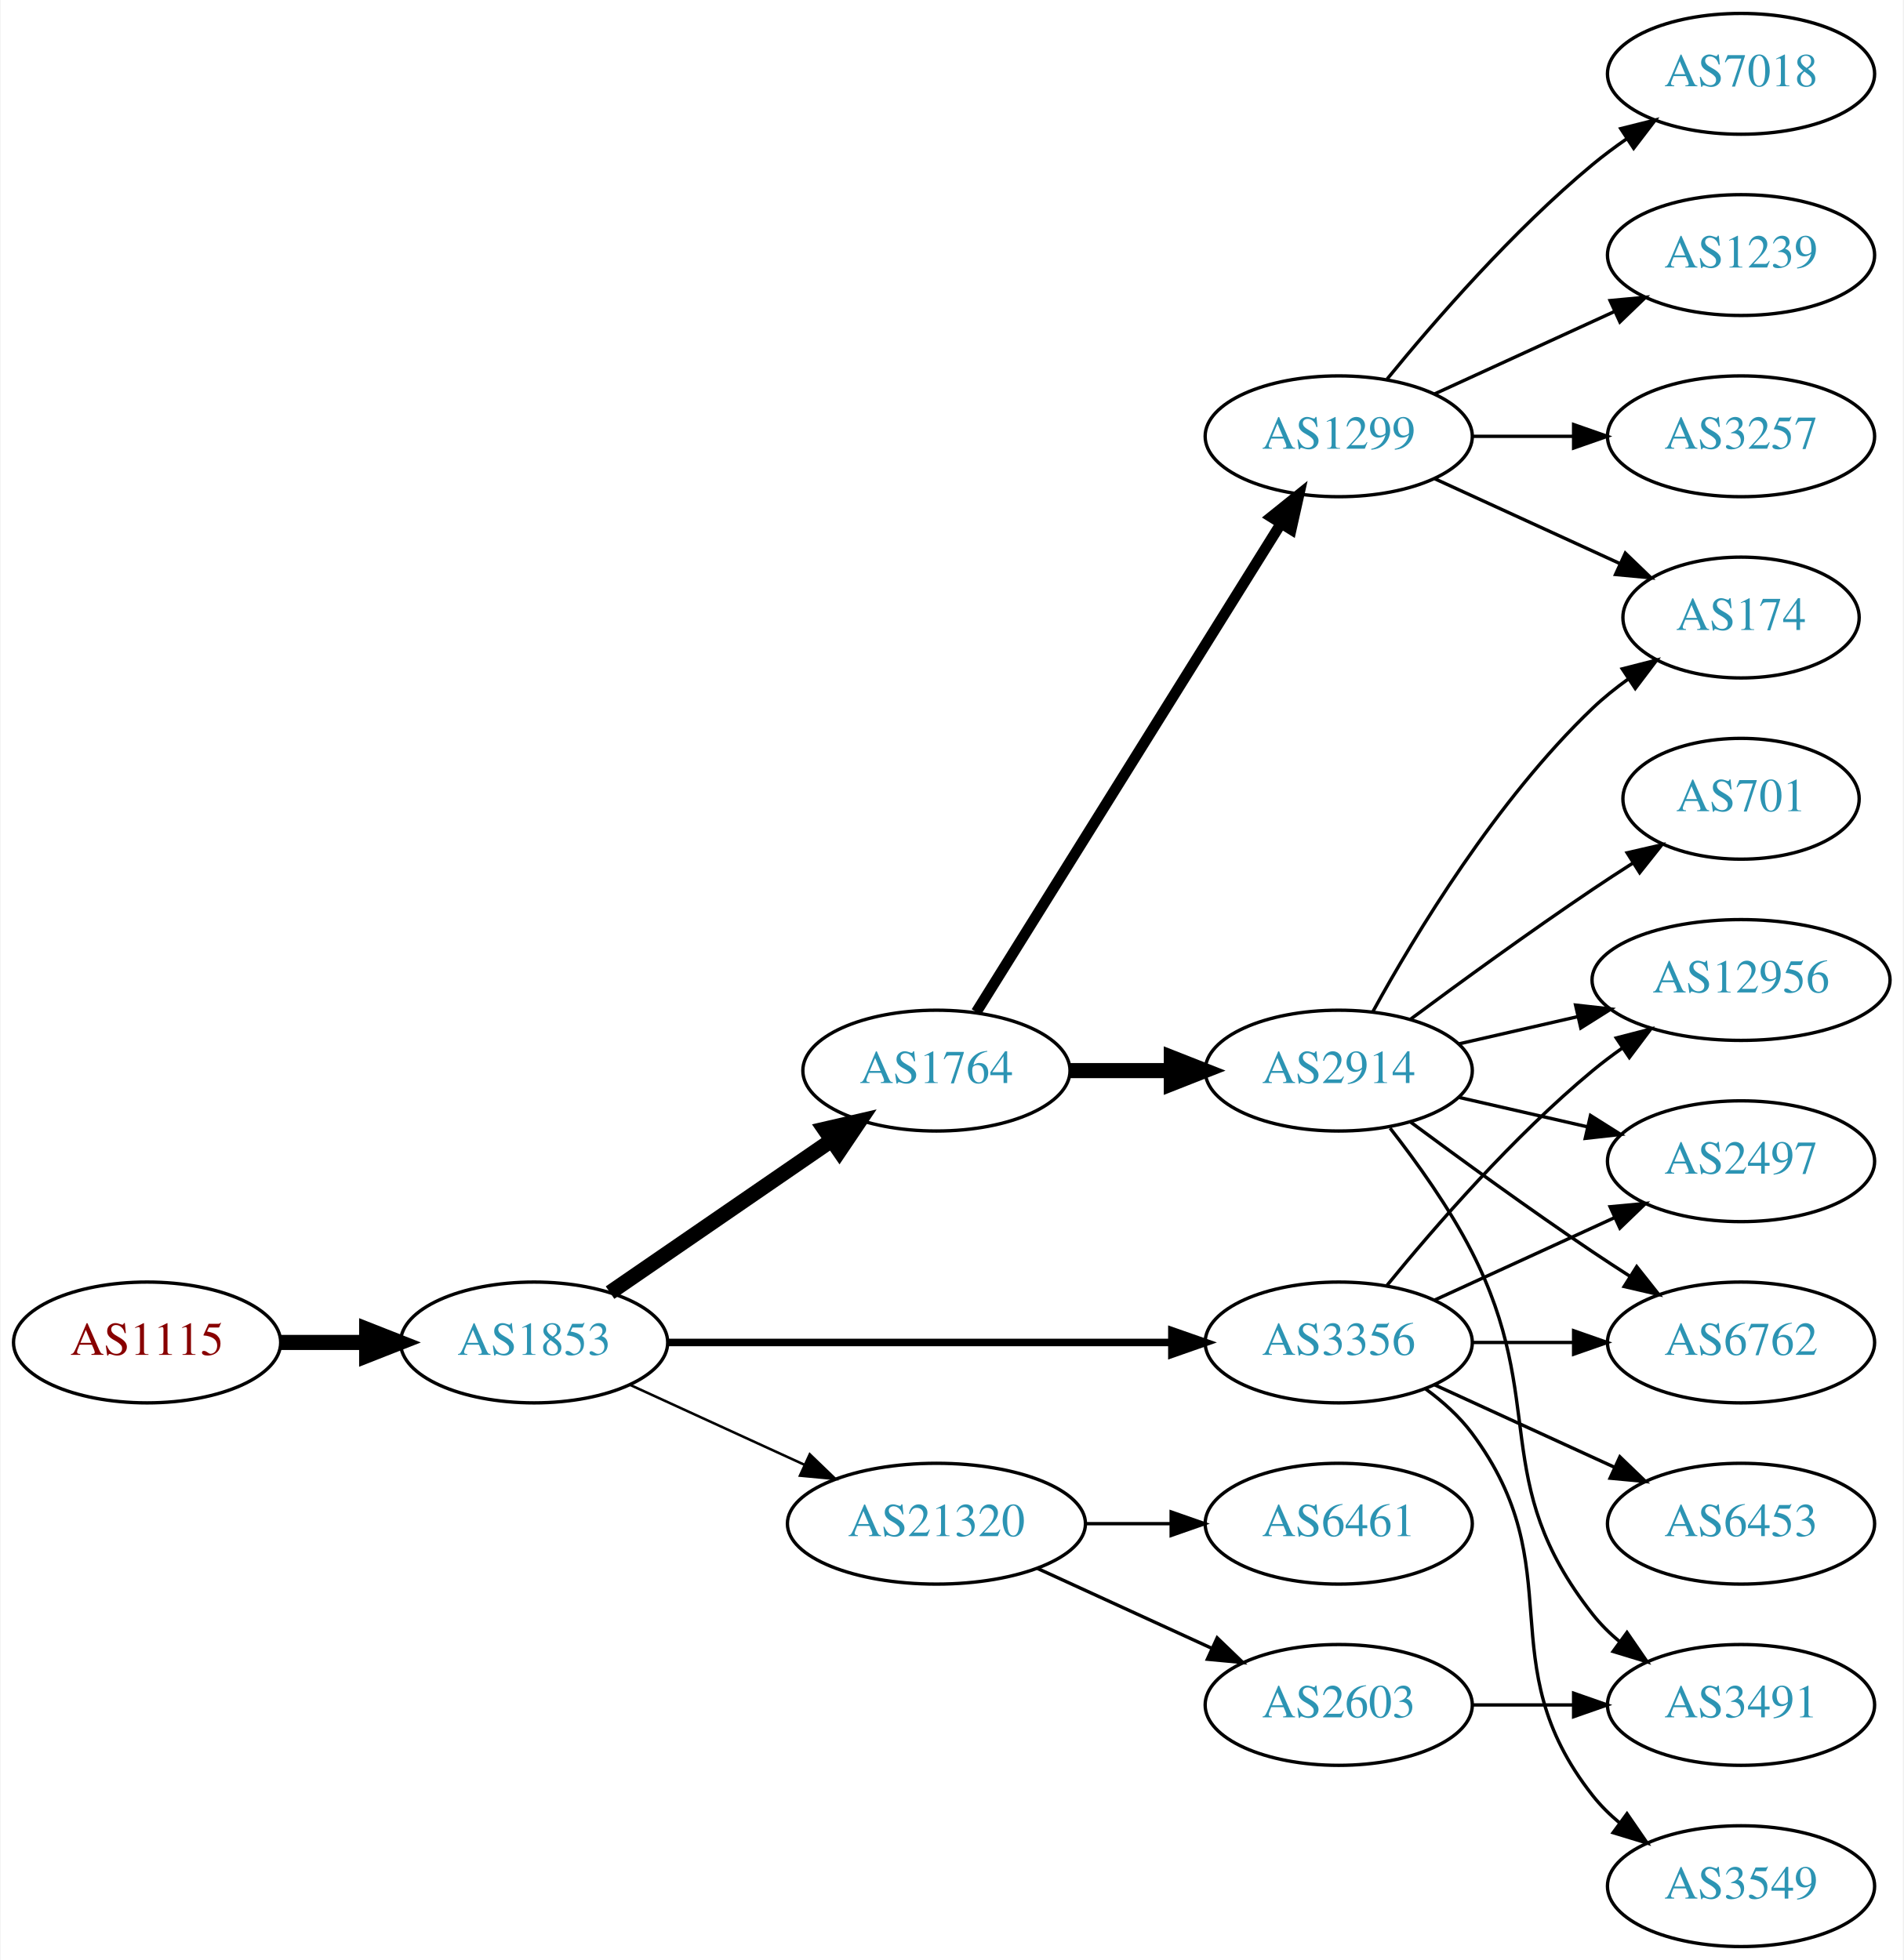
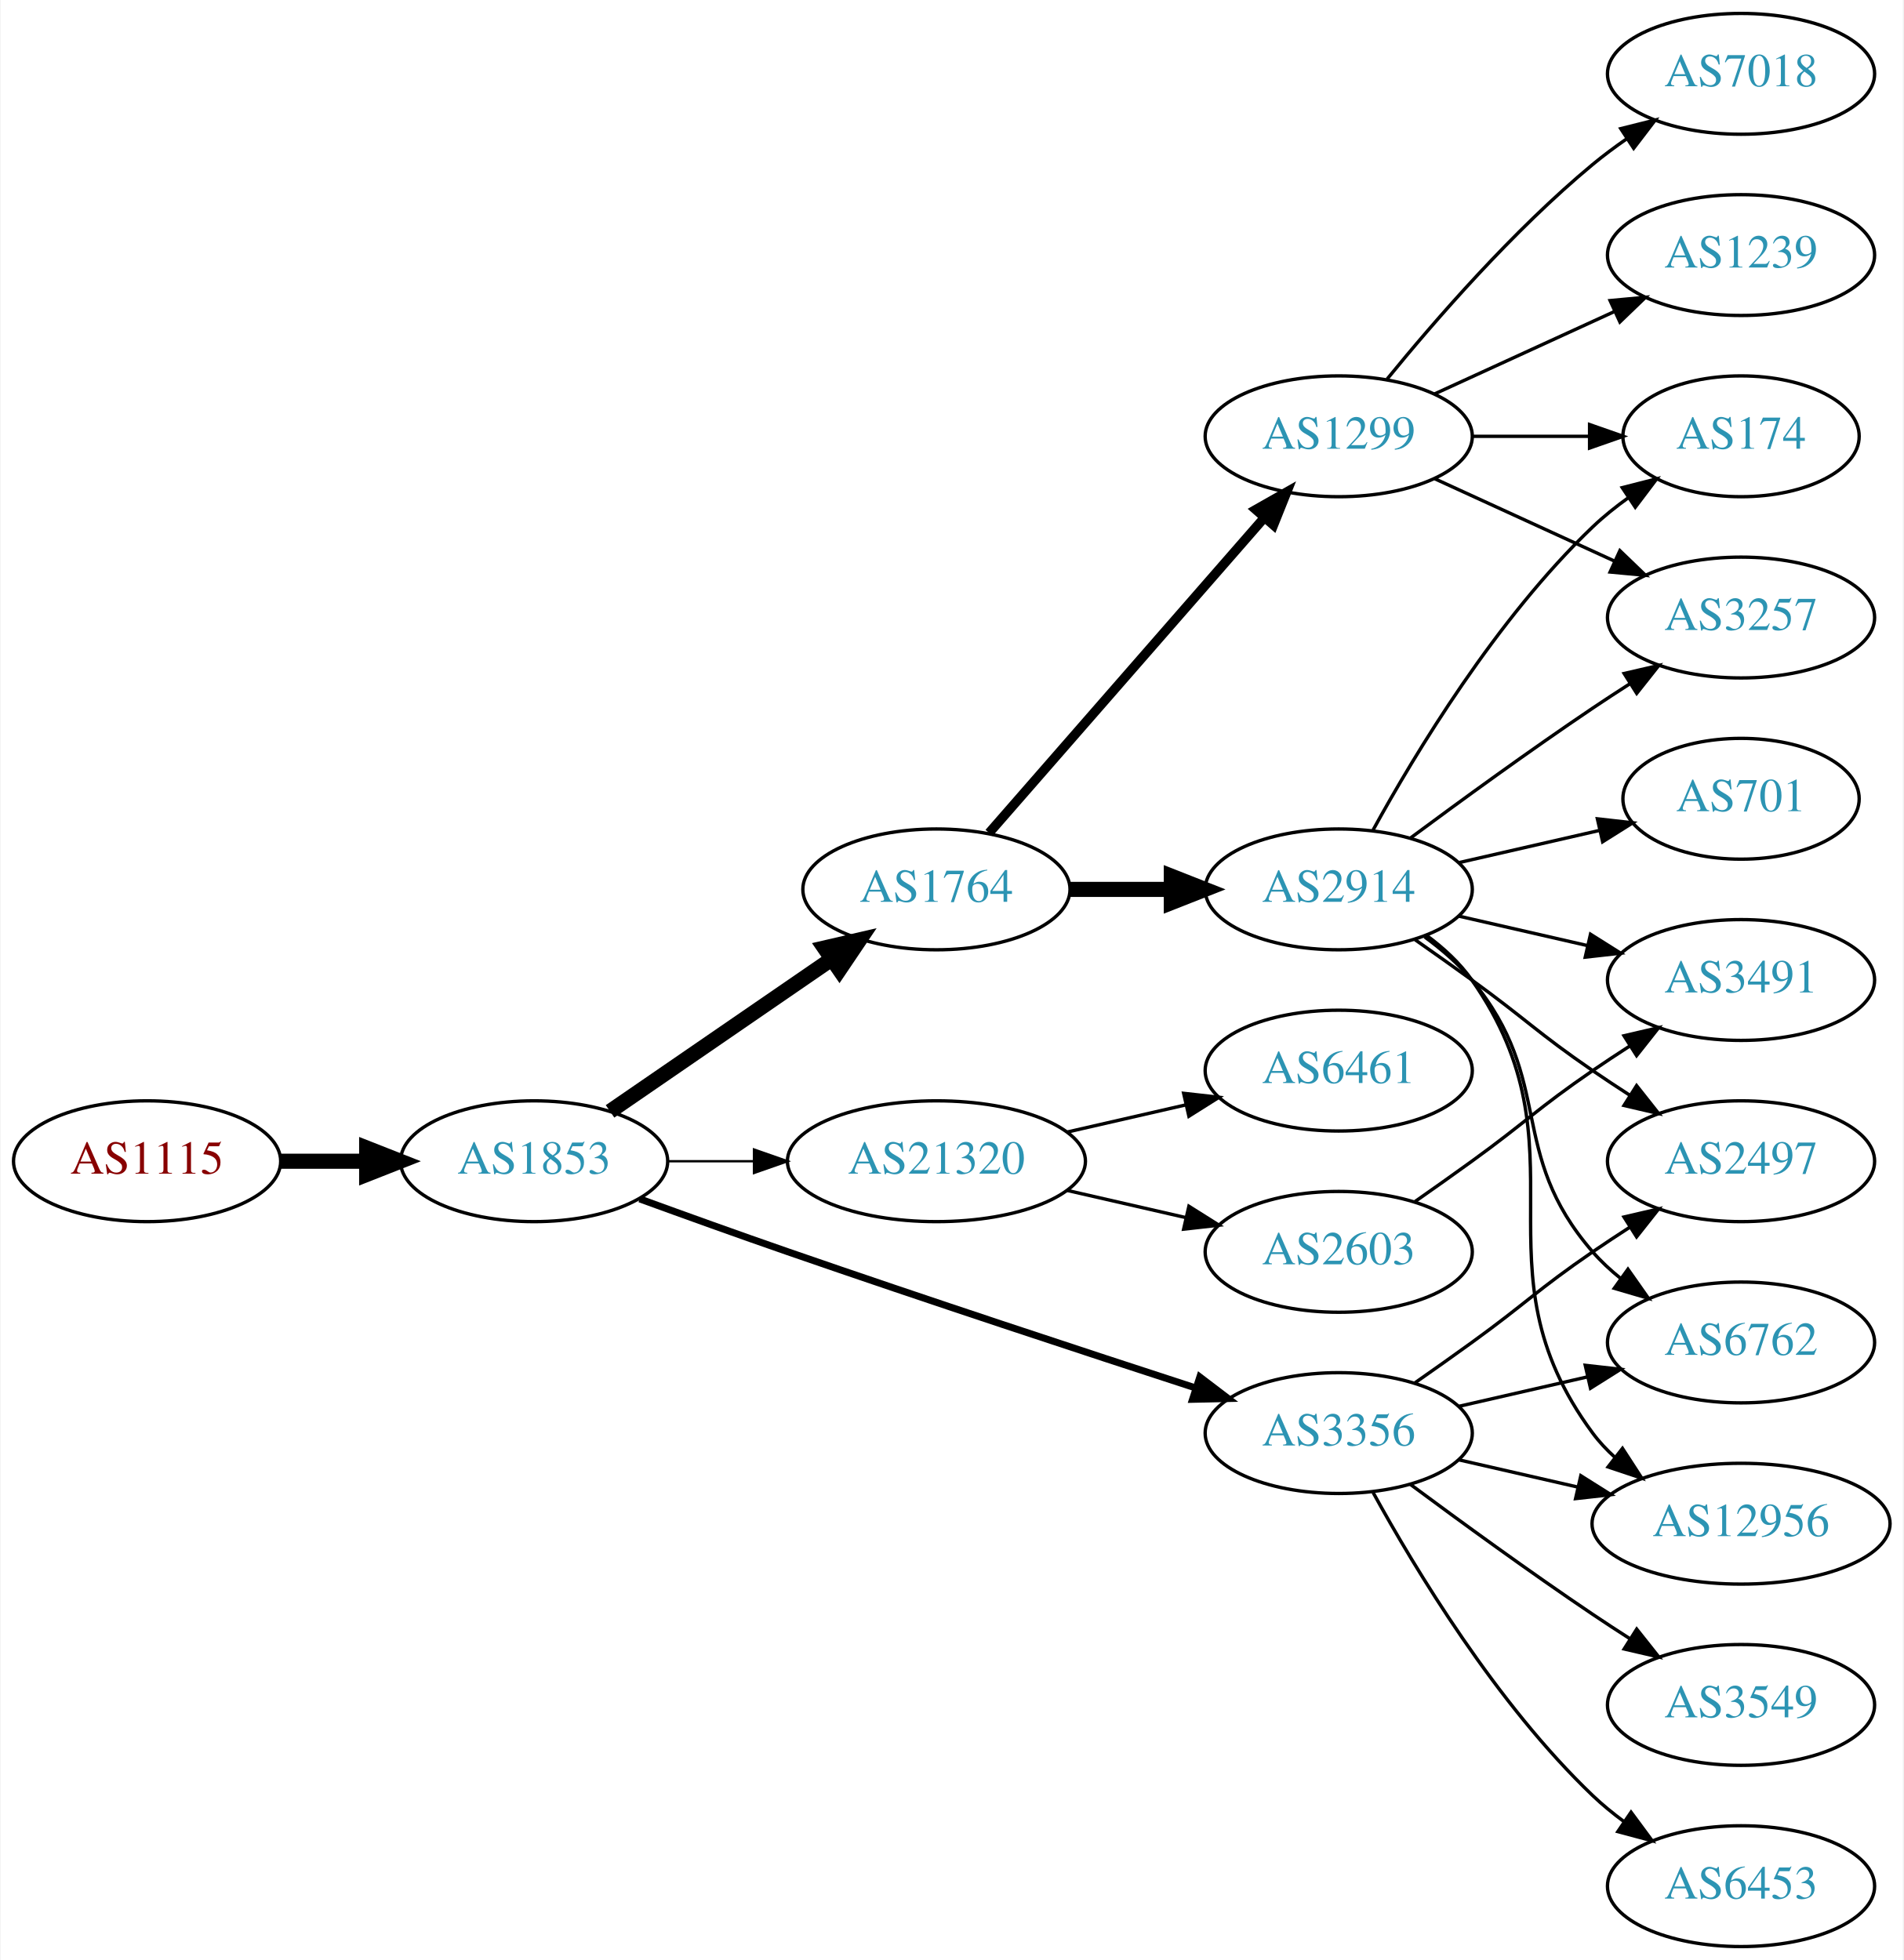
<svg xmlns="http://www.w3.org/2000/svg" xmlns:xlink="http://www.w3.org/1999/xlink" width="567pt" height="584pt" viewBox="0.00 0.00 566.66 584.00">
  <g id="graph0" class="graph" transform="scale(1 1) rotate(0) translate(4 580)">
    <polygon fill="white" stroke="none" points="-4,4 -4,-580 562.663,-580 562.663,4 -4,4" />
    <g id="node1" class="node">
      <g id="a_node1">
        <a xlink:href="/asn/1115" xlink:title="AS1115 ~ Austrian Academy of Sciences [AT]">
-           <ellipse fill="#ffffff" stroke="black" cx="39.647" cy="-180" rx="39.794" ry="18" />
-           <text text-anchor="middle" x="39.647" y="-176.3" font-family="Times,serif" font-size="14.00" fill="#880000">AS1115</text>
+           <ellipse fill="#ffffff" stroke="black" cx="39.647" cy="-234" rx="39.794" ry="18" />
+           <text text-anchor="middle" x="39.647" y="-230.3" font-family="Times,serif" font-size="14.00" fill="#880000">AS1115</text>
        </a>
      </g>
    </g>
    <g id="node2" class="node">
      <g id="a_node2">
        <a xlink:href="/asn/1853" xlink:title="AS1853 ~ ACOnet Backbone [AT]">
-           <ellipse fill="#ffffff" stroke="black" cx="154.939" cy="-180" rx="39.794" ry="18" />
-           <text text-anchor="middle" x="154.939" y="-176.3" font-family="Times,serif" font-size="14.00" fill="#2c94b3">AS1853</text>
+           <ellipse fill="#ffffff" stroke="black" cx="154.939" cy="-234" rx="39.794" ry="18" />
+           <text text-anchor="middle" x="154.939" y="-230.3" font-family="Times,serif" font-size="14.00" fill="#2c94b3">AS1853</text>
        </a>
      </g>
    </g>
    <g id="edge1" class="edge">
-       <path fill="none" stroke="black" stroke-width="4.5" d="M79.319,-180C87.522,-180 96.286,-180 104.818,-180" />
-       <polygon fill="black" stroke="black" stroke-width="4.5" points="105.057,-183.938 115.057,-180 105.057,-176.063 105.057,-183.938" />
+       <path fill="none" stroke="black" stroke-width="4.5" d="M79.319,-234C87.522,-234 96.286,-234 104.818,-234" />
+       <polygon fill="black" stroke="black" stroke-width="4.5" points="105.057,-237.938 115.057,-234 105.057,-230.063 105.057,-237.938" />
    </g>
    <g id="node3" class="node">
      <g id="a_node3">
        <a xlink:href="/asn/1764" xlink:title="AS1764 ~ NEXTLAYER-AS [AT]">
-           <ellipse fill="#ffffff" stroke="black" cx="274.782" cy="-261" rx="39.794" ry="18" />
-           <text text-anchor="middle" x="274.782" y="-257.3" font-family="Times,serif" font-size="14.00" fill="#2c94b3">AS1764</text>
+           <ellipse fill="#ffffff" stroke="black" cx="274.782" cy="-315" rx="39.794" ry="18" />
+           <text text-anchor="middle" x="274.782" y="-311.3" font-family="Times,serif" font-size="14.00" fill="#2c94b3">AS1764</text>
        </a>
      </g>
    </g>
    <g id="edge2" class="edge">
-       <path fill="none" stroke="black" stroke-width="4.5" d="M177.554,-194.857C196.042,-207.565 222.856,-225.995 243.485,-240.175" />
-       <polygon fill="black" stroke="black" stroke-width="4.5" points="241.434,-243.544 251.906,-245.963 245.895,-237.054 241.434,-243.544" />
+       <path fill="none" stroke="black" stroke-width="4.5" d="M177.554,-248.857C196.042,-261.565 222.856,-279.995 243.485,-294.175" />
+       <polygon fill="black" stroke="black" stroke-width="4.5" points="241.434,-297.544 251.906,-299.963 245.895,-291.054 241.434,-297.544" />
    </g>
    <g id="node4" class="node">
      <g id="a_node4">
-         <a xlink:href="/asn/3356" xlink:title="AS3356 ~ Level 3 Parent, LLC [US]">
-           <ellipse fill="#ffffff" stroke="black" cx="394.625" cy="-180" rx="39.794" ry="18" />
-           <text text-anchor="middle" x="394.625" y="-176.3" font-family="Times,serif" font-size="14.00" fill="#2c94b3">AS3356</text>
+         <a xlink:href="/asn/21320" xlink:title="AS21320 ~ GEANT Vereniging [EU]">
+           <ellipse fill="#ffffff" stroke="black" cx="274.782" cy="-234" rx="44.393" ry="18" />
+           <text text-anchor="middle" x="274.782" y="-230.3" font-family="Times,serif" font-size="14.00" fill="#2c94b3">AS21320</text>
        </a>
      </g>
    </g>
    <g id="edge3" class="edge">
-       <path fill="none" stroke="black" stroke-width="2.25" d="M194.657,-180C235.575,-180 300.215,-180 344.649,-180" />
-       <polygon fill="black" stroke="black" stroke-width="2.25" points="344.924,-183.5 354.924,-180 344.924,-176.5 344.924,-183.5" />
+       <path fill="none" stroke="black" stroke-width="0.692" d="M194.852,-234C202.955,-234 211.63,-234 220.156,-234" />
+       <polygon fill="black" stroke="black" stroke-width="0.692" points="220.434,-237.5 230.434,-234 220.434,-230.5 220.434,-237.5" />
    </g>
    <g id="node5" class="node">
      <g id="a_node5">
-         <a xlink:href="/asn/21320" xlink:title="AS21320 ~ GEANT Vereniging [EU]">
-           <ellipse fill="#ffffff" stroke="black" cx="274.782" cy="-126" rx="44.393" ry="18" />
-           <text text-anchor="middle" x="274.782" y="-122.3" font-family="Times,serif" font-size="14.00" fill="#2c94b3">AS21320</text>
+         <a xlink:href="/asn/3356" xlink:title="AS3356 ~ Level 3 Parent, LLC [US]">
+           <ellipse fill="#ffffff" stroke="black" cx="394.625" cy="-153" rx="39.794" ry="18" />
+           <text text-anchor="middle" x="394.625" y="-149.3" font-family="Times,serif" font-size="14.00" fill="#2c94b3">AS3356</text>
        </a>
      </g>
    </g>
    <g id="edge4" class="edge">
-       <path fill="none" stroke="black" stroke-width="0.75" d="M183.568,-167.339C199.066,-160.238 218.633,-151.272 235.579,-143.506" />
-       <polygon fill="black" stroke="black" stroke-width="0.75" points="237.049,-146.683 244.682,-139.335 234.133,-140.319 237.049,-146.683" />
+       <path fill="none" stroke="black" stroke-width="2.077" d="M186.38,-222.777C199.89,-217.851 216.001,-212.052 230.586,-207 271.695,-192.76 318.906,-177.211 351.909,-166.471" />
+       <polygon fill="black" stroke="black" stroke-width="2.077" points="353.243,-169.717 361.672,-163.299 351.08,-163.06 353.243,-169.717" />
    </g>
    <g id="node6" class="node">
      <g id="a_node6">
+         <a xlink:href="/asn/2914" xlink:title="AS2914 ~ NTT America, Inc. [US]">
+           <ellipse fill="#ffffff" stroke="black" cx="394.625" cy="-315" rx="39.794" ry="18" />
+           <text text-anchor="middle" x="394.625" y="-311.3" font-family="Times,serif" font-size="14.00" fill="#2c94b3">AS2914</text>
+         </a>
+       </g>
+     </g>
+     <g id="edge5" class="edge">
+       <path fill="none" stroke="black" stroke-width="4.5" d="M314.695,-315C324.248,-315 334.598,-315 344.56,-315" />
+       <polygon fill="black" stroke="black" stroke-width="4.5" points="344.753,-318.938 354.753,-315 344.753,-311.063 344.753,-318.938" />
+     </g>
+     <g id="node7" class="node">
+       <g id="a_node7">
        <a xlink:href="/asn/1299" xlink:title="AS1299 ~ Telia Carrier [EU]">
          <ellipse fill="#ffffff" stroke="black" cx="394.625" cy="-450" rx="39.794" ry="18" />
          <text text-anchor="middle" x="394.625" y="-446.3" font-family="Times,serif" font-size="14.00" fill="#2c94b3">AS1299</text>
        </a>
      </g>
    </g>
-     <g id="edge5" class="edge">
-       <path fill="none" stroke="black" stroke-width="3.214" d="M286.657,-278.442C307.44,-311.775 352.901,-384.686 377.33,-423.866" />
-       <polygon fill="black" stroke="black" stroke-width="3.214" points="374.515,-425.966 382.776,-432.6 380.455,-422.263 374.515,-425.966" />
-     </g>
-     <g id="node7" class="node">
-       <g id="a_node7">
-         <a xlink:href="/asn/2914" xlink:title="AS2914 ~ NTT America, Inc. [US]">
+     <g id="edge6" class="edge">
+       <path fill="none" stroke="black" stroke-width="2.812" d="M290.469,-331.825C311.045,-355.397 348.583,-398.4 372.256,-425.52" />
+       <polygon fill="black" stroke="black" stroke-width="2.812" points="369.91,-428.155 379.123,-433.387 375.184,-423.552 369.91,-428.155" />
+     </g>
+     <g id="node15" class="node">
+       <g id="a_node15">
+         <a xlink:href="/asn/6461" xlink:title="AS6461 ~ Zayo Bandwidth [US]">
          <ellipse fill="#ffffff" stroke="black" cx="394.625" cy="-261" rx="39.794" ry="18" />
-           <text text-anchor="middle" x="394.625" y="-257.3" font-family="Times,serif" font-size="14.00" fill="#2c94b3">AS2914</text>
-         </a>
-       </g>
-     </g>
-     <g id="edge6" class="edge">
-       <path fill="none" stroke="black" stroke-width="4.5" d="M314.695,-261C324.248,-261 334.598,-261 344.56,-261" />
-       <polygon fill="black" stroke="black" stroke-width="4.5" points="344.753,-264.938 354.753,-261 344.753,-257.063 344.753,-264.938" />
-     </g>
-     <g id="node12" class="node">
-       <g id="a_node12">
+           <text text-anchor="middle" x="394.625" y="-257.3" font-family="Times,serif" font-size="14.00" fill="#2c94b3">AS6461</text>
+         </a>
+       </g>
+     </g>
+     <g id="edge14" class="edge">
+       <path fill="none" stroke="black" d="M313.717,-242.692C324.957,-245.267 337.37,-248.111 348.993,-250.774" />
+       <polygon fill="black" stroke="black" points="348.426,-254.235 358.955,-253.057 349.989,-247.412 348.426,-254.235" />
+     </g>
+     <g id="node16" class="node">
+       <g id="a_node16">
+         <a xlink:href="/asn/2603" xlink:title="AS2603 ~ NORDUnet [NO]">
+           <ellipse fill="#ffffff" stroke="black" cx="394.625" cy="-207" rx="39.794" ry="18" />
+           <text text-anchor="middle" x="394.625" y="-203.3" font-family="Times,serif" font-size="14.00" fill="#2c94b3">AS2603</text>
+         </a>
+       </g>
+     </g>
+     <g id="edge15" class="edge">
+       <path fill="none" stroke="black" d="M313.717,-225.308C324.957,-222.733 337.37,-219.889 348.993,-217.226" />
+       <polygon fill="black" stroke="black" points="349.989,-220.588 358.955,-214.943 348.426,-213.765 349.989,-220.588" />
+     </g>
+     <g id="node8" class="node">
+       <g id="a_node8">
        <a xlink:href="/asn/6762" xlink:title="AS6762 ~ TELECOM ITALIA SPARKLE S.p.A. [IT]">
          <ellipse fill="#ffffff" stroke="black" cx="514.467" cy="-180" rx="39.794" ry="18" />
          <text text-anchor="middle" x="514.467" y="-176.3" font-family="Times,serif" font-size="14.00" fill="#2c94b3">AS6762</text>
        </a>
      </g>
    </g>
-     <g id="edge11" class="edge">
-       <path fill="none" stroke="black" d="M434.537,-180C444.091,-180 454.44,-180 464.403,-180" />
-       <polygon fill="black" stroke="black" points="464.595,-183.5 474.595,-180 464.595,-176.5 464.595,-183.5" />
-     </g>
-     <g id="node13" class="node">
-       <g id="a_node13">
-         <a xlink:href="/asn/6453" xlink:title="AS6453 ~ TATA COMMUNICATIONS (AMERICA) INC [US]">
-           <ellipse fill="#ffffff" stroke="black" cx="514.467" cy="-126" rx="39.794" ry="18" />
-           <text text-anchor="middle" x="514.467" y="-122.3" font-family="Times,serif" font-size="14.00" fill="#2c94b3">AS6453</text>
-         </a>
-       </g>
-     </g>
-     <g id="edge12" class="edge">
-       <path fill="none" stroke="black" d="M423.253,-167.339C439.21,-160.027 459.481,-150.739 476.764,-142.819" />
-       <polygon fill="black" stroke="black" points="478.378,-145.929 486.011,-138.581 475.462,-139.565 478.378,-145.929" />
-     </g>
-     <g id="node14" class="node">
-       <g id="a_node14">
+     <g id="edge19" class="edge">
+       <path fill="none" stroke="black" d="M430.344,-160.955C442.344,-163.704 455.965,-166.825 468.657,-169.733" />
+       <polygon fill="black" stroke="black" points="468.06,-173.187 478.589,-172.009 469.623,-166.364 468.06,-173.187" />
+     </g>
+     <g id="node10" class="node">
+       <g id="a_node10">
        <a xlink:href="/asn/12956" xlink:title="AS12956 ~ TELXIUS [ES]">
-           <ellipse fill="#ffffff" stroke="black" cx="514.467" cy="-288" rx="44.393" ry="18" />
-           <text text-anchor="middle" x="514.467" y="-284.3" font-family="Times,serif" font-size="14.00" fill="#2c94b3">AS12956</text>
-         </a>
-       </g>
-     </g>
-     <g id="edge13" class="edge">
-       <path fill="none" stroke="black" d="M409.044,-197.065C423.158,-214.375 446.573,-241.345 470.271,-261 473.009,-263.271 475.952,-265.494 478.97,-267.63" />
-       <polygon fill="black" stroke="black" points="477.302,-270.725 487.558,-273.379 481.196,-264.908 477.302,-270.725" />
-     </g>
-     <g id="node15" class="node">
-       <g id="a_node15">
-         <a xlink:href="/asn/3549" xlink:title="AS3549 ~ Level 3 Parent, LLC [US]">
-           <ellipse fill="#ffffff" stroke="black" cx="514.467" cy="-18" rx="39.794" ry="18" />
-           <text text-anchor="middle" x="514.467" y="-14.3" font-family="Times,serif" font-size="14.00" fill="#2c94b3">AS3549</text>
-         </a>
-       </g>
-     </g>
-     <g id="edge14" class="edge">
-       <path fill="none" stroke="black" d="M420.555,-166.118C425.631,-162.389 430.549,-157.984 434.271,-153 464.542,-112.458 438.972,-84.754 470.271,-45 472.596,-42.047 475.34,-39.33 478.299,-36.853" />
-       <polygon fill="black" stroke="black" points="480.492,-39.585 486.496,-30.855 476.358,-33.936 480.492,-39.585" />
-     </g>
-     <g id="node16" class="node">
-       <g id="a_node16">
+           <ellipse fill="#ffffff" stroke="black" cx="514.467" cy="-126" rx="44.393" ry="18" />
+           <text text-anchor="middle" x="514.467" y="-122.3" font-family="Times,serif" font-size="14.00" fill="#2c94b3">AS12956</text>
+         </a>
+       </g>
+     </g>
+     <g id="edge18" class="edge">
+       <path fill="none" stroke="black" d="M430.344,-145.045C441.482,-142.493 454.018,-139.621 465.911,-136.896" />
+       <polygon fill="black" stroke="black" points="466.739,-140.297 475.705,-134.652 465.176,-133.474 466.739,-140.297" />
+     </g>
+     <g id="node11" class="node">
+       <g id="a_node11">
        <a xlink:href="/asn/2497" xlink:title="AS2497 ~ Internet Initiative Japan Inc. [JP]">
          <ellipse fill="#ffffff" stroke="black" cx="514.467" cy="-234" rx="39.794" ry="18" />
          <text text-anchor="middle" x="514.467" y="-230.3" font-family="Times,serif" font-size="14.00" fill="#2c94b3">AS2497</text>
        </a>
      </g>
    </g>
-     <g id="edge15" class="edge">
-       <path fill="none" stroke="black" d="M423.253,-192.661C439.21,-199.973 459.481,-209.261 476.764,-217.181" />
-       <polygon fill="black" stroke="black" points="475.462,-220.435 486.011,-221.419 478.378,-214.071 475.462,-220.435" />
+     <g id="edge17" class="edge">
+       <path fill="none" stroke="black" d="M417.382,-168.009C422.916,-171.879 428.835,-176.064 434.271,-180 450.471,-191.729 453.776,-195.689 470.271,-207 473.799,-209.419 477.537,-211.889 481.278,-214.302" />
+       <polygon fill="black" stroke="black" points="479.6,-217.382 489.919,-219.784 483.35,-211.472 479.6,-217.382" />
+     </g>
+     <g id="node17" class="node">
+       <g id="a_node17">
+         <a xlink:href="/asn/3549" xlink:title="AS3549 ~ Level 3 Parent, LLC [US]">
+           <ellipse fill="#ffffff" stroke="black" cx="514.467" cy="-72" rx="39.794" ry="18" />
+           <text text-anchor="middle" x="514.467" y="-68.3" font-family="Times,serif" font-size="14.00" fill="#2c94b3">AS3549</text>
+         </a>
+       </g>
+     </g>
+     <g id="edge16" class="edge">
+       <path fill="none" stroke="black" d="M415.955,-137.723C430.817,-126.696 451.562,-111.593 470.271,-99 473.82,-96.611 477.57,-94.161 481.319,-91.758" />
+       <polygon fill="black" stroke="black" points="483.387,-94.591 489.967,-86.288 479.645,-88.675 483.387,-94.591" />
+     </g>
+     <g id="node18" class="node">
+       <g id="a_node18">
+         <a xlink:href="/asn/6453" xlink:title="AS6453 ~ TATA COMMUNICATIONS (AMERICA) INC [US]">
+           <ellipse fill="#ffffff" stroke="black" cx="514.467" cy="-18" rx="39.794" ry="18" />
+           <text text-anchor="middle" x="514.467" y="-14.3" font-family="Times,serif" font-size="14.00" fill="#2c94b3">AS6453</text>
+         </a>
+       </g>
+     </g>
+     <g id="edge20" class="edge">
+       <path fill="none" stroke="black" d="M404.866,-135.287C417.411,-112.439 441.588,-72.389 470.271,-45 473.139,-42.261 476.328,-39.653 479.637,-37.215" />
+       <polygon fill="black" stroke="black" points="481.7,-40.044 487.996,-31.523 477.761,-34.258 481.7,-40.044" />
+     </g>
+     <g id="edge7" class="edge">
+       <path fill="none" stroke="black" d="M420.205,-300.844C425.3,-297.128 430.313,-292.799 434.271,-288 459.336,-257.606 444.437,-236.742 470.271,-207 472.736,-204.162 475.573,-201.523 478.59,-199.094" />
+       <polygon fill="black" stroke="black" points="480.777,-201.833 486.868,-193.164 476.701,-196.142 480.777,-201.833" />
+     </g>
+     <g id="node9" class="node">
+       <g id="a_node9">
+         <a xlink:href="/asn/701" xlink:title="AS701 ~ UUNET [US]">
+           <ellipse fill="#ffffff" stroke="black" cx="514.467" cy="-342" rx="35.194" ry="18" />
+           <text text-anchor="middle" x="514.467" y="-338.3" font-family="Times,serif" font-size="14.00" fill="#2c94b3">AS701</text>
+         </a>
+       </g>
+     </g>
+     <g id="edge8" class="edge">
+       <path fill="none" stroke="black" d="M430.344,-322.955C443.436,-325.955 458.459,-329.396 472.099,-332.522" />
+       <polygon fill="black" stroke="black" points="471.677,-336.016 482.207,-334.838 473.241,-329.193 471.677,-336.016" />
+     </g>
+     <g id="edge9" class="edge">
+       <path fill="none" stroke="black" d="M420.784,-301.284C425.848,-297.545 430.704,-293.096 434.271,-288 469.885,-237.131 433.368,-202.941 470.271,-153 472.216,-150.368 474.501,-147.933 476.987,-145.693" />
+       <polygon fill="black" stroke="black" points="479.148,-148.446 484.91,-139.555 474.861,-142.913 479.148,-148.446" />
+     </g>
+     <g id="edge10" class="edge">
+       <path fill="none" stroke="black" d="M417.382,-299.991C422.916,-296.121 428.835,-291.936 434.271,-288 450.471,-276.271 453.776,-272.311 470.271,-261 473.799,-258.581 477.537,-256.111 481.278,-253.698" />
+       <polygon fill="black" stroke="black" points="483.35,-256.528 489.919,-248.216 479.6,-250.618 483.35,-256.528" />
+     </g>
+     <g id="node12" class="node">
+       <g id="a_node12">
+         <a xlink:href="/asn/3257" xlink:title="AS3257 ~ GTT [DE]">
+           <ellipse fill="#ffffff" stroke="black" cx="514.467" cy="-396" rx="39.794" ry="18" />
+           <text text-anchor="middle" x="514.467" y="-392.3" font-family="Times,serif" font-size="14.00" fill="#2c94b3">AS3257</text>
+         </a>
+       </g>
+     </g>
+     <g id="edge11" class="edge">
+       <path fill="none" stroke="black" d="M415.955,-330.277C430.817,-341.304 451.562,-356.407 470.271,-369 473.82,-371.389 477.57,-373.839 481.319,-376.242" />
+       <polygon fill="black" stroke="black" points="479.645,-379.325 489.967,-381.712 483.387,-373.409 479.645,-379.325" />
+     </g>
+     <g id="node13" class="node">
+       <g id="a_node13">
+         <a xlink:href="/asn/3491" xlink:title="AS3491 ~ PCCW Global, Inc. [US]">
+           <ellipse fill="#ffffff" stroke="black" cx="514.467" cy="-288" rx="39.794" ry="18" />
+           <text text-anchor="middle" x="514.467" y="-284.3" font-family="Times,serif" font-size="14.00" fill="#2c94b3">AS3491</text>
+         </a>
+       </g>
+     </g>
+     <g id="edge12" class="edge">
+       <path fill="none" stroke="black" d="M430.344,-307.045C442.344,-304.296 455.965,-301.175 468.657,-298.267" />
+       <polygon fill="black" stroke="black" points="469.623,-301.636 478.589,-295.991 468.06,-294.813 469.623,-301.636" />
+     </g>
+     <g id="node14" class="node">
+       <g id="a_node14">
+         <a xlink:href="/asn/174" xlink:title="AS174 ~ Cogent Communications [US]">
+           <ellipse fill="#ffffff" stroke="black" cx="514.467" cy="-450" rx="35.194" ry="18" />
+           <text text-anchor="middle" x="514.467" y="-446.3" font-family="Times,serif" font-size="14.00" fill="#2c94b3">AS174</text>
+         </a>
+       </g>
+     </g>
+     <g id="edge13" class="edge">
+       <path fill="none" stroke="black" d="M404.866,-332.713C417.411,-355.561 441.588,-395.611 470.271,-423 473.525,-426.107 477.192,-429.046 480.978,-431.76" />
+       <polygon fill="black" stroke="black" points="479.081,-434.701 489.347,-437.322 482.956,-428.872 479.081,-434.701" />
+     </g>
+     <g id="edge21" class="edge">
+       <path fill="none" stroke="black" d="M423.253,-437.339C439.21,-430.027 459.481,-420.739 476.764,-412.819" />
+       <polygon fill="black" stroke="black" points="478.378,-415.929 486.011,-408.581 475.462,-409.565 478.378,-415.929" />
+     </g>
+     <g id="edge24" class="edge">
+       <path fill="none" stroke="black" d="M434.537,-450C445.624,-450 457.783,-450 469.166,-450" />
+       <polygon fill="black" stroke="black" points="469.348,-453.5 479.348,-450 469.348,-446.5 469.348,-453.5" />
    </g>
    <g id="node19" class="node">
      <g id="a_node19">
-         <a xlink:href="/asn/6461" xlink:title="AS6461 ~ Zayo Bandwidth [US]">
-           <ellipse fill="#ffffff" stroke="black" cx="394.625" cy="-126" rx="39.794" ry="18" />
-           <text text-anchor="middle" x="394.625" y="-122.3" font-family="Times,serif" font-size="14.00" fill="#2c94b3">AS6461</text>
+         <a xlink:href="/asn/1239" xlink:title="AS1239 ~ Sprint [US]">
+           <ellipse fill="#ffffff" stroke="black" cx="514.467" cy="-504" rx="39.794" ry="18" />
+           <text text-anchor="middle" x="514.467" y="-500.3" font-family="Times,serif" font-size="14.00" fill="#2c94b3">AS1239</text>
        </a>
      </g>
    </g>
    <g id="edge22" class="edge">
-       <path fill="none" stroke="black" d="M318.993,-126C327.306,-126 336.068,-126 344.551,-126" />
-       <polygon fill="black" stroke="black" points="344.709,-129.5 354.709,-126 344.709,-122.5 344.709,-129.5" />
+       <path fill="none" stroke="black" d="M423.253,-462.661C439.21,-469.973 459.481,-479.261 476.764,-487.181" />
+       <polygon fill="black" stroke="black" points="475.462,-490.435 486.011,-491.419 478.378,-484.071 475.462,-490.435" />
    </g>
    <g id="node20" class="node">
      <g id="a_node20">
-         <a xlink:href="/asn/2603" xlink:title="AS2603 ~ NORDUnet [NO]">
-           <ellipse fill="#ffffff" stroke="black" cx="394.625" cy="-72" rx="39.794" ry="18" />
-           <text text-anchor="middle" x="394.625" y="-68.3" font-family="Times,serif" font-size="14.00" fill="#2c94b3">AS2603</text>
-         </a>
-       </g>
-     </g>
-     <g id="edge23" class="edge">
-       <path fill="none" stroke="black" d="M304.912,-112.652C320.523,-105.498 339.92,-96.609 356.593,-88.969" />
-       <polygon fill="black" stroke="black" points="358.412,-91.986 366.045,-84.638 355.496,-85.622 358.412,-91.986" />
-     </g>
-     <g id="node8" class="node">
-       <g id="a_node8">
-         <a xlink:href="/asn/3257" xlink:title="AS3257 ~ GTT [DE]">
-           <ellipse fill="#ffffff" stroke="black" cx="514.467" cy="-450" rx="39.794" ry="18" />
-           <text text-anchor="middle" x="514.467" y="-446.3" font-family="Times,serif" font-size="14.00" fill="#2c94b3">AS3257</text>
-         </a>
-       </g>
-     </g>
-     <g id="edge7" class="edge">
-       <path fill="none" stroke="black" d="M434.537,-450C444.091,-450 454.44,-450 464.403,-450" />
-       <polygon fill="black" stroke="black" points="464.595,-453.5 474.595,-450 464.595,-446.5 464.595,-453.5" />
-     </g>
-     <g id="node9" class="node">
-       <g id="a_node9">
        <a xlink:href="/asn/7018" xlink:title="AS7018 ~ AT&amp;T Services, Inc. [US]">
          <ellipse fill="#ffffff" stroke="black" cx="514.467" cy="-558" rx="39.794" ry="18" />
          <text text-anchor="middle" x="514.467" y="-554.3" font-family="Times,serif" font-size="14.00" fill="#2c94b3">AS7018</text>
        </a>
      </g>
    </g>
-     <g id="edge8" class="edge">
+     <g id="edge23" class="edge">
      <path fill="none" stroke="black" d="M409.044,-467.065C423.158,-484.375 446.573,-511.345 470.271,-531 473.487,-533.668 476.988,-536.27 480.558,-538.741" />
      <polygon fill="black" stroke="black" points="478.636,-541.666 488.915,-544.236 482.482,-535.817 478.636,-541.666" />
    </g>
-     <g id="node10" class="node">
-       <g id="a_node10">
-         <a xlink:href="/asn/1239" xlink:title="AS1239 ~ Sprint [US]">
-           <ellipse fill="#ffffff" stroke="black" cx="514.467" cy="-504" rx="39.794" ry="18" />
-           <text text-anchor="middle" x="514.467" y="-500.3" font-family="Times,serif" font-size="14.00" fill="#2c94b3">AS1239</text>
-         </a>
-       </g>
-     </g>
-     <g id="edge9" class="edge">
-       <path fill="none" stroke="black" d="M423.253,-462.661C439.21,-469.973 459.481,-479.261 476.764,-487.181" />
-       <polygon fill="black" stroke="black" points="475.462,-490.435 486.011,-491.419 478.378,-484.071 475.462,-490.435" />
-     </g>
-     <g id="node11" class="node">
-       <g id="a_node11">
-         <a xlink:href="/asn/174" xlink:title="AS174 ~ Cogent Communications [US]">
-           <ellipse fill="#ffffff" stroke="black" cx="514.467" cy="-396" rx="35.194" ry="18" />
-           <text text-anchor="middle" x="514.467" y="-392.3" font-family="Times,serif" font-size="14.00" fill="#2c94b3">AS174</text>
-         </a>
-       </g>
-     </g>
-     <g id="edge10" class="edge">
-       <path fill="none" stroke="black" d="M423.253,-437.339C439.67,-429.817 460.651,-420.202 478.248,-412.139" />
-       <polygon fill="black" stroke="black" points="479.993,-415.189 487.625,-407.842 477.076,-408.826 479.993,-415.189" />
-     </g>
-     <g id="edge16" class="edge">
-       <path fill="none" stroke="black" d="M404.866,-278.713C417.411,-301.561 441.588,-341.611 470.271,-369 473.525,-372.107 477.192,-375.046 480.978,-377.76" />
-       <polygon fill="black" stroke="black" points="479.081,-380.701 489.347,-383.322 482.956,-374.872 479.081,-380.701" />
-     </g>
-     <g id="edge19" class="edge">
-       <path fill="none" stroke="black" d="M415.955,-245.723C430.817,-234.696 451.562,-219.593 470.271,-207 473.82,-204.611 477.57,-202.161 481.319,-199.758" />
-       <polygon fill="black" stroke="black" points="483.387,-202.591 489.967,-194.288 479.645,-196.675 483.387,-202.591" />
-     </g>
-     <g id="edge20" class="edge">
-       <path fill="none" stroke="black" d="M430.344,-268.955C441.482,-271.507 454.018,-274.379 465.911,-277.104" />
-       <polygon fill="black" stroke="black" points="465.176,-280.526 475.705,-279.348 466.739,-273.703 465.176,-280.526" />
-     </g>
-     <g id="edge18" class="edge">
-       <path fill="none" stroke="black" d="M430.344,-253.045C442.344,-250.296 455.965,-247.175 468.657,-244.267" />
-       <polygon fill="black" stroke="black" points="469.623,-247.636 478.589,-241.991 468.06,-240.813 469.623,-247.636" />
-     </g>
-     <g id="node17" class="node">
-       <g id="a_node17">
-         <a xlink:href="/asn/701" xlink:title="AS701 ~ UUNET [US]">
-           <ellipse fill="#ffffff" stroke="black" cx="514.467" cy="-342" rx="35.194" ry="18" />
-           <text text-anchor="middle" x="514.467" y="-338.3" font-family="Times,serif" font-size="14.00" fill="#2c94b3">AS701</text>
-         </a>
-       </g>
-     </g>
-     <g id="edge17" class="edge">
-       <path fill="none" stroke="black" d="M415.955,-276.277C430.817,-287.304 451.562,-302.407 470.271,-315 474.088,-317.569 478.138,-320.21 482.169,-322.786" />
-       <polygon fill="black" stroke="black" points="480.538,-325.895 490.863,-328.271 484.273,-319.975 480.538,-325.895" />
-     </g>
-     <g id="node18" class="node">
-       <g id="a_node18">
-         <a xlink:href="/asn/3491" xlink:title="AS3491 ~ PCCW Global, Inc. [US]">
-           <ellipse fill="#ffffff" stroke="black" cx="514.467" cy="-72" rx="39.794" ry="18" />
-           <text text-anchor="middle" x="514.467" y="-68.3" font-family="Times,serif" font-size="14.00" fill="#2c94b3">AS3491</text>
-         </a>
-       </g>
-     </g>
-     <g id="edge21" class="edge">
-       <path fill="none" stroke="black" d="M409.921,-243.86C417.907,-233.647 427.569,-220.147 434.271,-207 457.251,-161.923 438.972,-138.754 470.271,-99 472.596,-96.047 475.34,-93.33 478.299,-90.853" />
-       <polygon fill="black" stroke="black" points="480.492,-93.585 486.496,-84.855 476.358,-87.936 480.492,-93.585" />
-     </g>
-     <g id="edge24" class="edge">
-       <path fill="none" stroke="black" d="M434.537,-72C444.091,-72 454.44,-72 464.403,-72" />
-       <polygon fill="black" stroke="black" points="464.595,-75.5 474.595,-72 464.595,-68.5 464.595,-75.5" />
+     <g id="edge25" class="edge">
+       <path fill="none" stroke="black" d="M417.382,-222.009C422.916,-225.879 428.835,-230.064 434.271,-234 450.471,-245.729 453.776,-249.689 470.271,-261 473.799,-263.419 477.537,-265.889 481.278,-268.302" />
+       <polygon fill="black" stroke="black" points="479.6,-271.382 489.919,-273.784 483.35,-265.472 479.6,-271.382" />
    </g>
  </g>
</svg>
